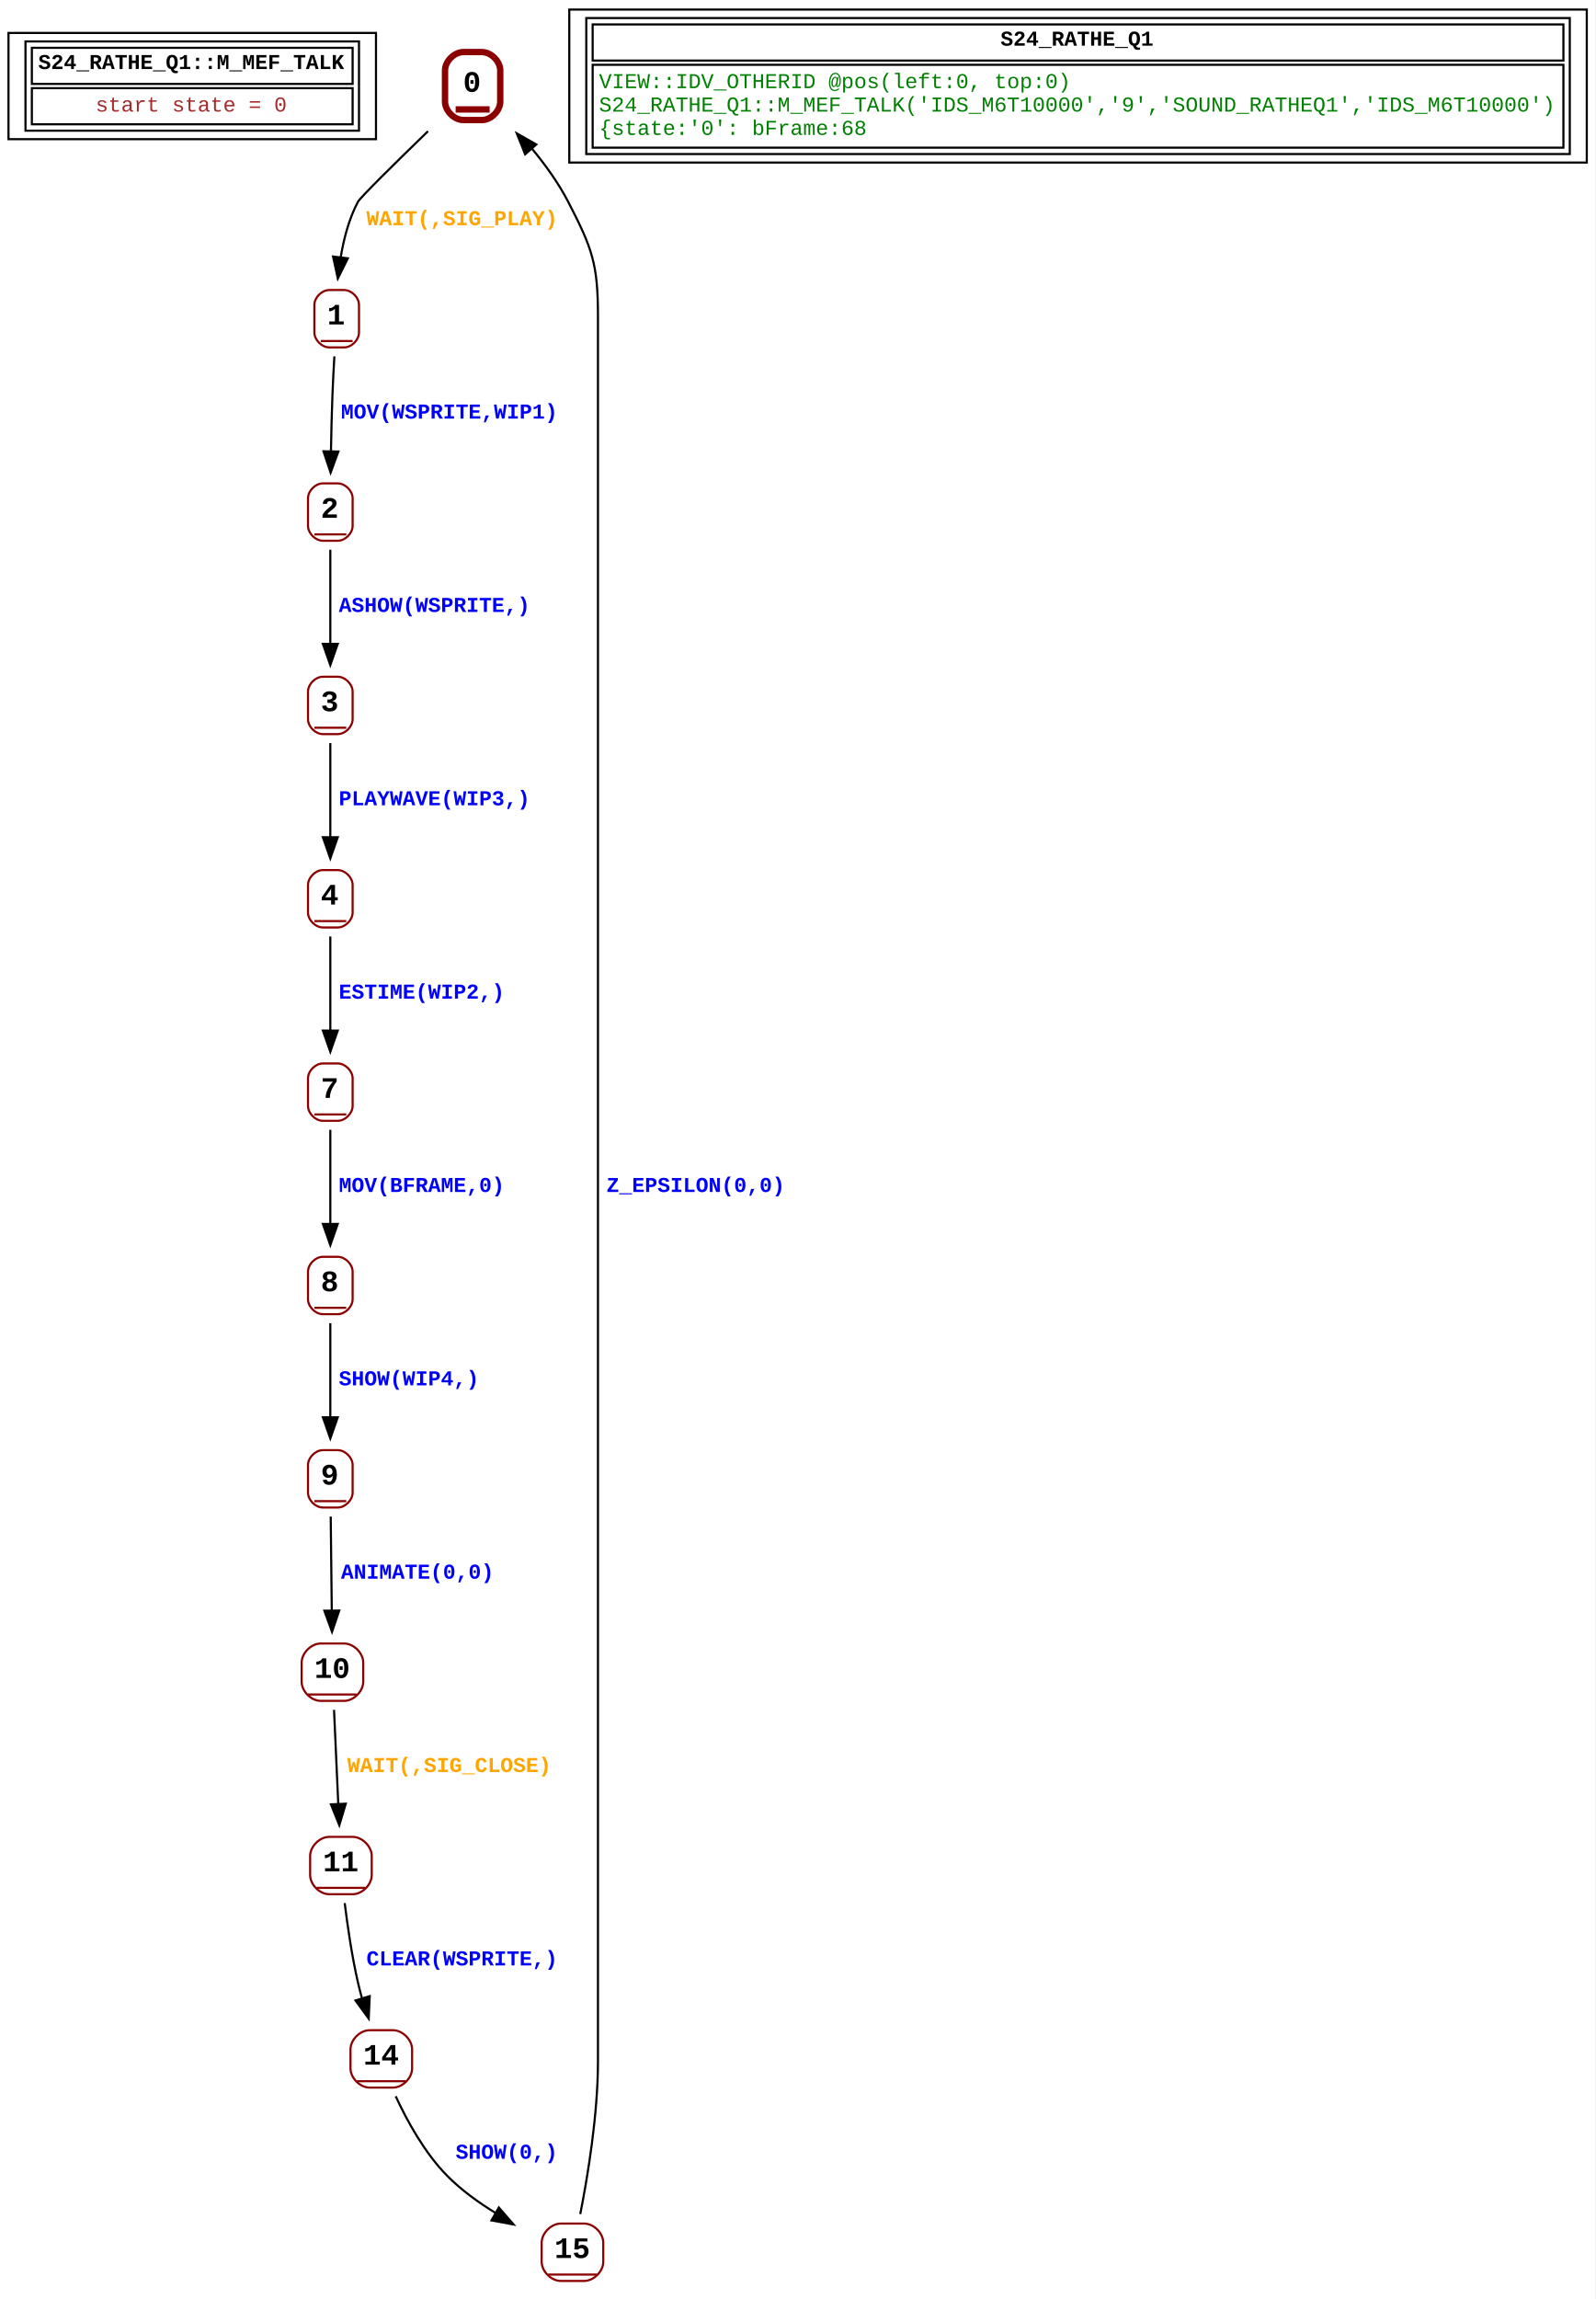
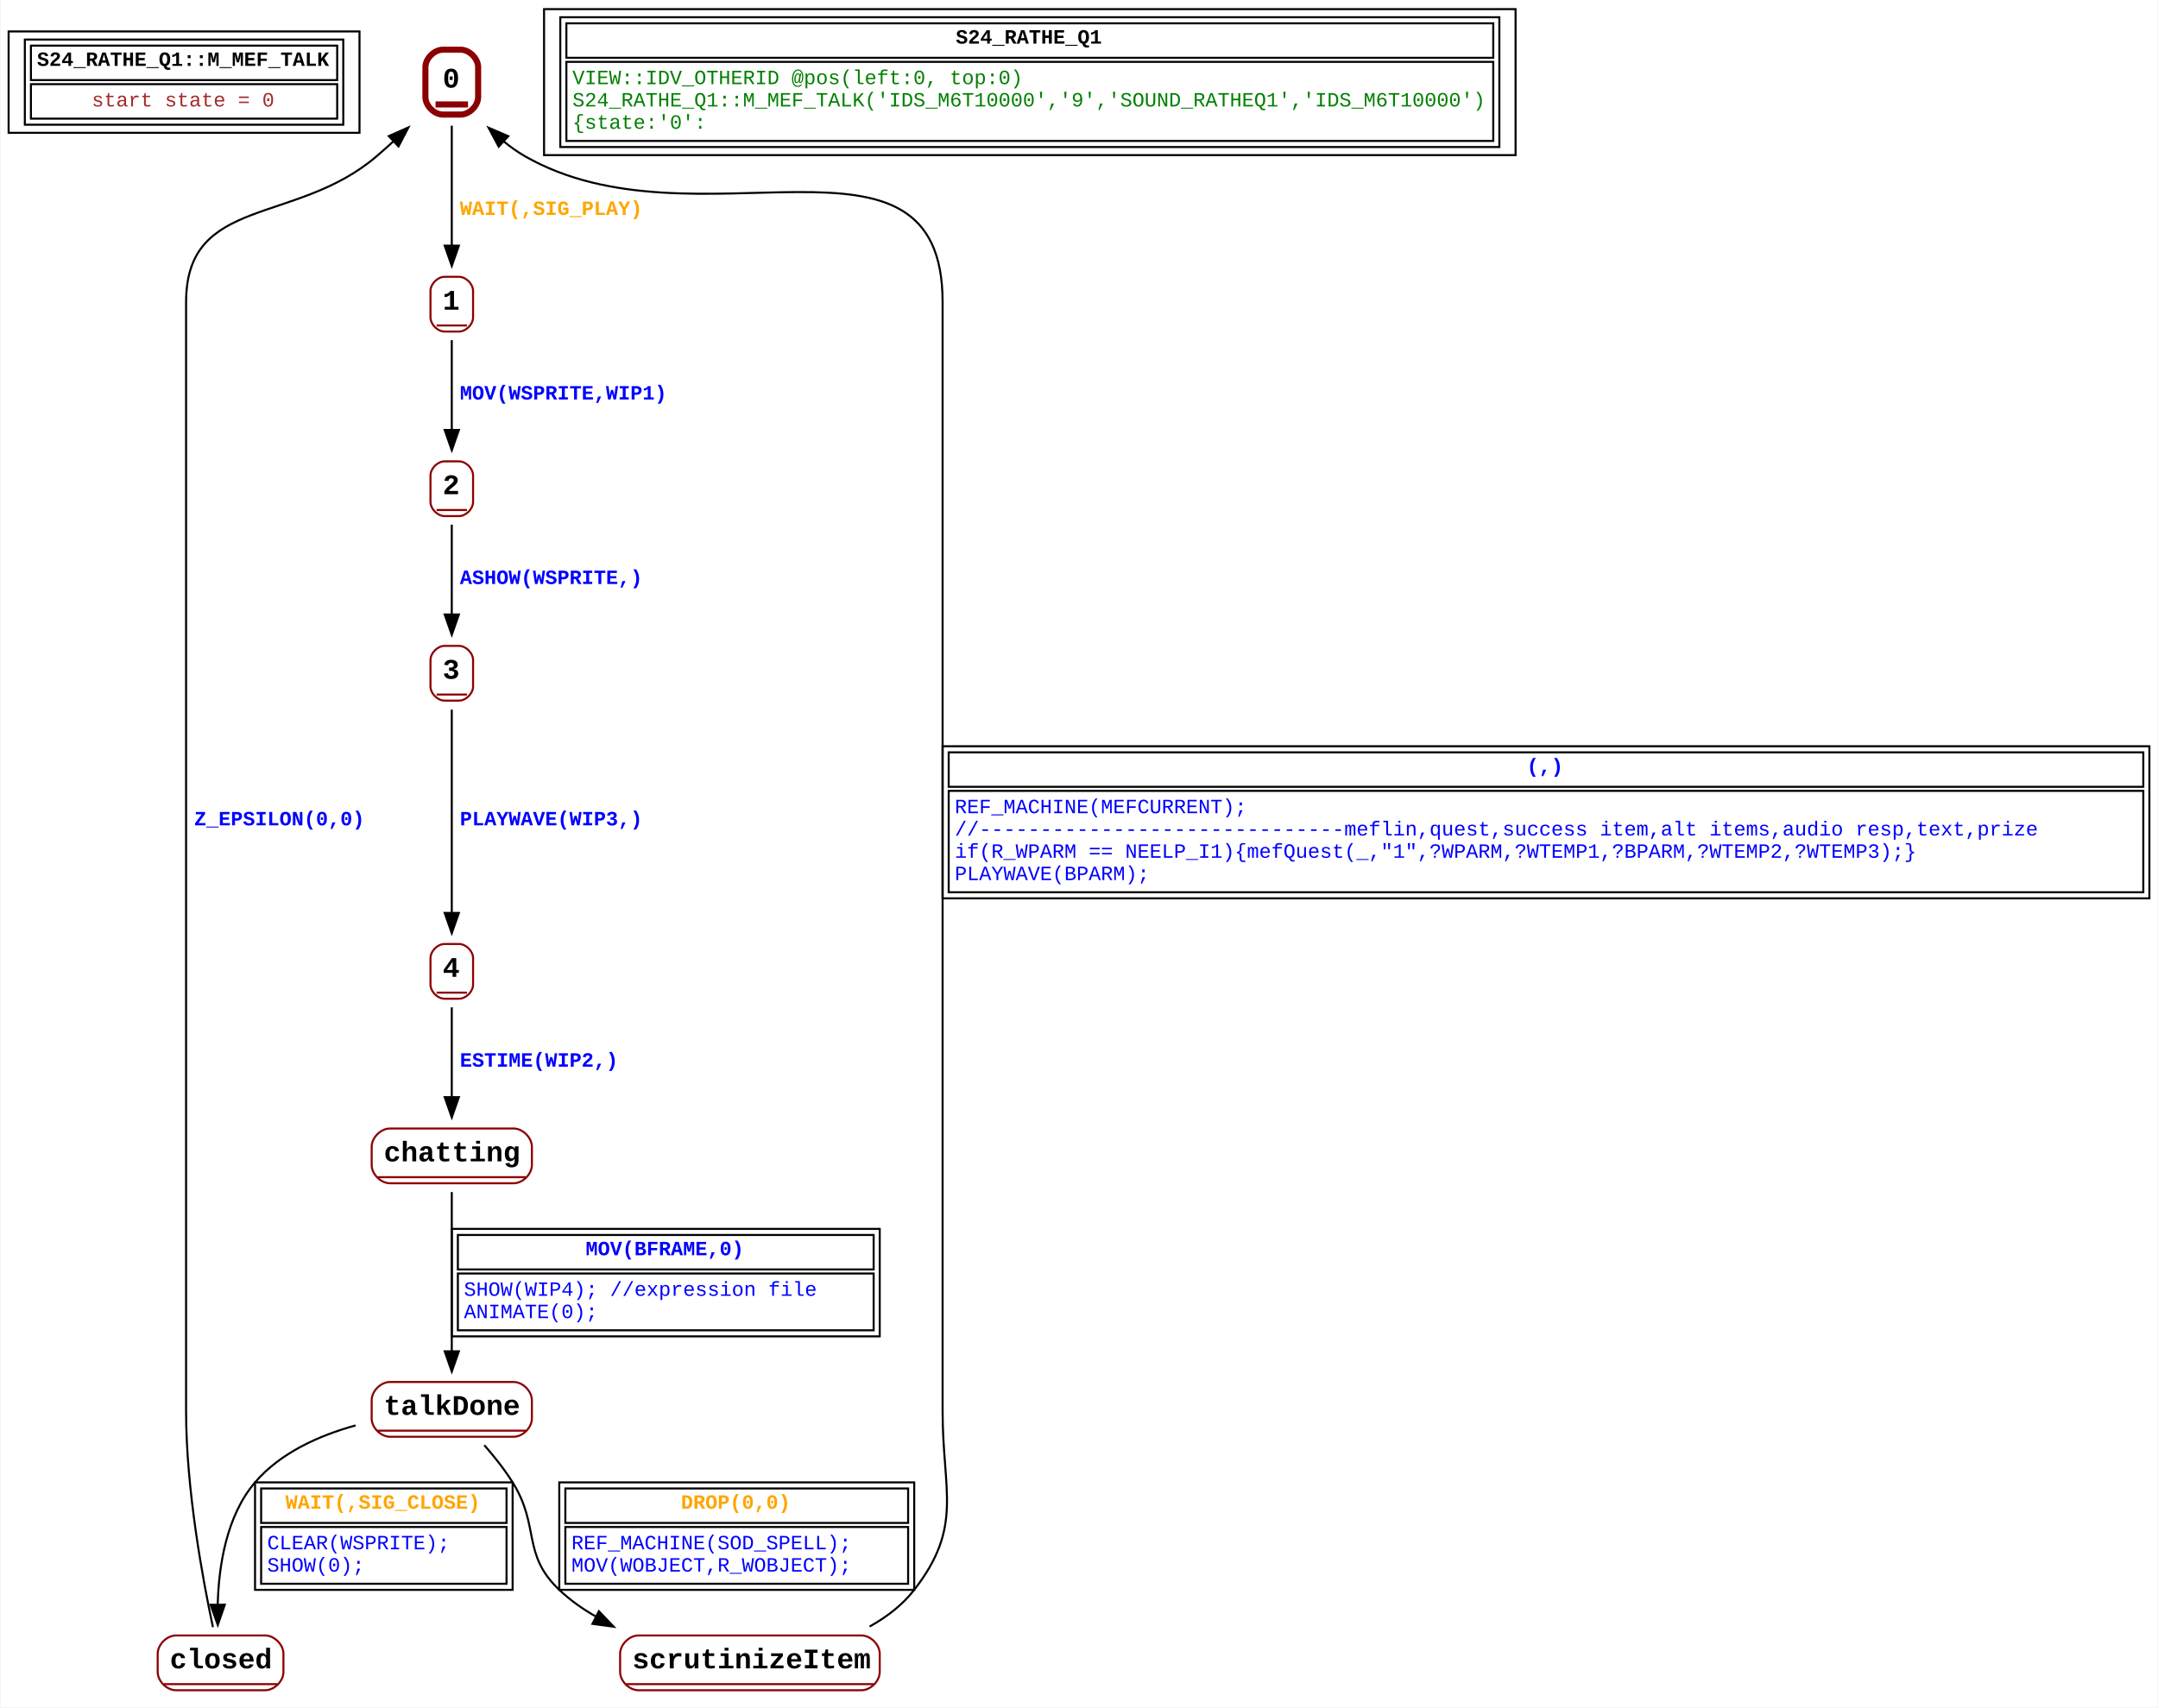
- <svg xmlns="http://www.w3.org/2000/svg" width="751pt" height="1082pt" viewBox="0.00 0.00 751.00 1082.00">
-   <g id="graph0" class="graph" transform="scale(1 1) rotate(0) translate(4 1078)">
-     <polygon fill="white" stroke="none" points="-4,4 -4,-1078 747,-1078 747,4 -4,4" />
+ <svg xmlns="http://www.w3.org/2000/svg" width="1064pt" height="842pt" viewBox="0.00 0.00 1063.50 842.00">
+   <g id="graph0" class="graph" transform="scale(1 1) rotate(0) translate(4 838)">
+     <polygon fill="white" stroke="none" points="-4,4 -4,-838 1059.5,-838 1059.5,4 -4,4" />
    <g id="node1" class="node">
-       <polygon fill="none" stroke="black" points="0,-1012.5 0,-1062.5 173,-1062.5 173,-1012.5 0,-1012.5" />
-       <polygon fill="none" stroke="black" points="11,-1038.5 11,-1055.5 162,-1055.5 162,-1038.5 11,-1038.5" />
-       <text text-anchor="start" x="14" y="-1045.5" font-family="Courier New" font-weight="bold" font-size="10.00">S24_RATHE_Q1::M_MEF_TALK</text>
-       <polygon fill="none" stroke="black" points="11,-1019.5 11,-1036.5 162,-1036.5 162,-1019.5 11,-1019.5" />
-       <text text-anchor="start" x="41" y="-1025.5" font-family="Courier New" font-size="10.00" fill="brown">start state = 0</text>
-       <polygon fill="none" stroke="black" points="8,-1016.5 8,-1058.5 165,-1058.5 165,-1016.5 8,-1016.5" />
+       <polygon fill="none" stroke="black" points="0,-772.5 0,-822.5 173,-822.5 173,-772.5 0,-772.5" />
+       <polygon fill="none" stroke="black" points="11,-798.5 11,-815.5 162,-815.5 162,-798.5 11,-798.5" />
+       <text text-anchor="start" x="14" y="-805.5" font-family="Courier New" font-weight="bold" font-size="10.00">S24_RATHE_Q1::M_MEF_TALK</text>
+       <polygon fill="none" stroke="black" points="11,-779.5 11,-796.5 162,-796.5 162,-779.5 11,-779.5" />
+       <text text-anchor="start" x="41" y="-785.5" font-family="Courier New" font-size="10.00" fill="brown">start state = 0</text>
+       <polygon fill="none" stroke="black" points="8,-776.5 8,-818.5 165,-818.5 165,-776.5 8,-776.5" />
    </g>
    <g id="node2" class="node">
-       <polyline fill="none" stroke="darkred" stroke-width="3" points="210.5,-1026.5 226.5,-1026.5" />
-       <text text-anchor="start" x="214" y="-1034.8" font-family="Courier New" font-weight="bold" font-size="14.00">0</text>
-       <path fill="none" stroke="darkred" stroke-width="3" d="M214.17,-1021.5C214.17,-1021.5 222.83,-1021.5 222.83,-1021.5 227.17,-1021.5 231.5,-1025.83 231.5,-1030.17 231.5,-1030.17 231.5,-1044.83 231.5,-1044.83 231.5,-1049.17 227.17,-1053.5 222.83,-1053.5 222.83,-1053.5 214.17,-1053.5 214.17,-1053.5 209.83,-1053.5 205.5,-1049.17 205.5,-1044.83 205.5,-1044.83 205.5,-1030.17 205.5,-1030.17 205.5,-1025.83 209.83,-1021.5 214.17,-1021.5" />
+       <polyline fill="none" stroke="darkred" stroke-width="3" points="210.5,-786.5 226.5,-786.5" />
+       <text text-anchor="start" x="214" y="-794.8" font-family="Courier New" font-weight="bold" font-size="14.00">0</text>
+       <path fill="none" stroke="darkred" stroke-width="3" d="M214.17,-781.5C214.17,-781.5 222.83,-781.5 222.83,-781.5 227.17,-781.5 231.5,-785.83 231.5,-790.17 231.5,-790.17 231.5,-804.83 231.5,-804.83 231.5,-809.17 227.17,-813.5 222.83,-813.5 222.83,-813.5 214.17,-813.5 214.17,-813.5 209.83,-813.5 205.5,-809.17 205.5,-804.83 205.5,-804.83 205.5,-790.17 205.5,-790.17 205.5,-785.83 209.83,-781.5 214.17,-781.5" />
    </g>
    <g id="node3" class="node">
-       <polyline fill="none" stroke="darkred" points="147,-917.5 162,-917.5" />
-       <text text-anchor="start" x="150" y="-925.3" font-family="Courier New" font-weight="bold" font-size="14.00">1</text>
-       <path fill="none" stroke="darkred" d="M151,-914.5C151,-914.5 158,-914.5 158,-914.5 161.5,-914.5 165,-918 165,-921.5 165,-921.5 165,-934.5 165,-934.5 165,-938 161.5,-941.5 158,-941.5 158,-941.5 151,-941.5 151,-941.5 147.5,-941.5 144,-938 144,-934.5 144,-934.5 144,-921.5 144,-921.5 144,-918 147.5,-914.5 151,-914.5" />
+       <polyline fill="none" stroke="darkred" points="211,-677.5 226,-677.5" />
+       <text text-anchor="start" x="214" y="-685.3" font-family="Courier New" font-weight="bold" font-size="14.00">1</text>
+       <path fill="none" stroke="darkred" d="M215,-674.5C215,-674.5 222,-674.5 222,-674.5 225.5,-674.5 229,-678 229,-681.5 229,-681.5 229,-694.5 229,-694.5 229,-698 225.5,-701.5 222,-701.5 222,-701.5 215,-701.5 215,-701.5 211.5,-701.5 208,-698 208,-694.5 208,-694.5 208,-681.5 208,-681.5 208,-678 211.5,-674.5 215,-674.5" />
    </g>
    <g id="edge1" class="edge">
-       <path fill="none" stroke="black" d="M197.48,-1016.24C182.79,-1002 165.62,-985.11 164.5,-983 160.28,-975.03 157.82,-965.58 156.38,-956.83" />
-       <polygon fill="black" stroke="black" points="159.74,-956.41 155.04,-946.92 152.79,-957.27 159.74,-956.41" />
-       <text text-anchor="start" x="168.5" y="-972" font-family="Courier New" font-weight="bold" font-size="10.00" fill="orange">WAIT(,SIG_PLAY)</text>
+       <path fill="none" stroke="black" d="M218.5,-776.03C218.5,-759.26 218.5,-735.36 218.5,-716.85" />
+       <polygon fill="black" stroke="black" points="222,-716.86 218.5,-706.86 215,-716.86 222,-716.86" />
+       <text text-anchor="start" x="222.5" y="-732" font-family="Courier New" font-weight="bold" font-size="10.00" fill="orange">WAIT(,SIG_PLAY)</text>
    </g>
    <g id="node4" class="node">
-       <polyline fill="none" stroke="darkred" points="144,-826.5 159,-826.5" />
-       <text text-anchor="start" x="147" y="-834.3" font-family="Courier New" font-weight="bold" font-size="14.00">2</text>
-       <path fill="none" stroke="darkred" d="M148,-823.5C148,-823.5 155,-823.5 155,-823.5 158.5,-823.5 162,-827 162,-830.5 162,-830.5 162,-843.5 162,-843.5 162,-847 158.5,-850.5 155,-850.5 155,-850.5 148,-850.5 148,-850.5 144.5,-850.5 141,-847 141,-843.5 141,-843.5 141,-830.5 141,-830.5 141,-827 144.5,-823.5 148,-823.5" />
+       <polyline fill="none" stroke="darkred" points="211,-586.5 226,-586.5" />
+       <text text-anchor="start" x="214" y="-594.3" font-family="Courier New" font-weight="bold" font-size="14.00">2</text>
+       <path fill="none" stroke="darkred" d="M215,-583.5C215,-583.5 222,-583.5 222,-583.5 225.5,-583.5 229,-587 229,-590.5 229,-590.5 229,-603.5 229,-603.5 229,-607 225.5,-610.5 222,-610.5 222,-610.5 215,-610.5 215,-610.5 211.5,-610.5 208,-607 208,-603.5 208,-603.5 208,-590.5 208,-590.5 208,-587 211.5,-583.5 215,-583.5" />
    </g>
    <g id="edge2" class="edge">
-       <path fill="none" stroke="black" d="M153.41,-910.27C153.07,-904.49 152.73,-897.96 152.5,-892 152.17,-883.37 151.95,-873.96 151.8,-865.44" />
-       <polygon fill="black" stroke="black" points="155.29,-865.5 151.64,-855.55 148.29,-865.6 155.29,-865.5" />
-       <text text-anchor="start" x="156.5" y="-881" font-family="Courier New" font-weight="bold" font-size="10.00" fill="blue">MOV(WSPRITE,WIP1)</text>
+       <path fill="none" stroke="black" d="M218.5,-670.26C218.5,-657.78 218.5,-640.46 218.5,-625.9" />
+       <polygon fill="black" stroke="black" points="222,-625.97 218.5,-615.97 215,-625.97 222,-625.97" />
+       <text text-anchor="start" x="222.5" y="-641" font-family="Courier New" font-weight="bold" font-size="10.00" fill="blue">MOV(WSPRITE,WIP1)</text>
+     </g>
+     <g id="node5" class="node">
+       <polyline fill="none" stroke="darkred" points="211,-495.5 226,-495.5" />
+       <text text-anchor="start" x="214" y="-503.3" font-family="Courier New" font-weight="bold" font-size="14.00">3</text>
+       <path fill="none" stroke="darkred" d="M215,-492.5C215,-492.5 222,-492.5 222,-492.5 225.5,-492.5 229,-496 229,-499.5 229,-499.5 229,-512.5 229,-512.5 229,-516 225.5,-519.5 222,-519.5 222,-519.5 215,-519.5 215,-519.5 211.5,-519.5 208,-516 208,-512.5 208,-512.5 208,-499.5 208,-499.5 208,-496 211.5,-492.5 215,-492.5" />
+     </g>
+     <g id="edge3" class="edge">
+       <path fill="none" stroke="black" d="M218.5,-579.26C218.5,-566.78 218.5,-549.46 218.5,-534.9" />
+       <polygon fill="black" stroke="black" points="222,-534.97 218.5,-524.97 215,-534.97 222,-534.97" />
+       <text text-anchor="start" x="222.5" y="-550" font-family="Courier New" font-weight="bold" font-size="10.00" fill="blue">ASHOW(WSPRITE,)</text>
+     </g>
+     <g id="node6" class="node">
+       <polyline fill="none" stroke="darkred" points="211,-348.5 226,-348.5" />
+       <text text-anchor="start" x="214" y="-356.3" font-family="Courier New" font-weight="bold" font-size="14.00">4</text>
+       <path fill="none" stroke="darkred" d="M215,-345.5C215,-345.5 222,-345.5 222,-345.5 225.5,-345.5 229,-349 229,-352.5 229,-352.5 229,-365.5 229,-365.5 229,-369 225.5,-372.5 222,-372.5 222,-372.5 215,-372.5 215,-372.5 211.5,-372.5 208,-369 208,-365.5 208,-365.5 208,-352.5 208,-352.5 208,-349 211.5,-345.5 215,-345.5" />
+     </g>
+     <g id="edge4" class="edge">
+       <path fill="none" stroke="black" d="M218.5,-488.08C218.5,-463.42 218.5,-417.3 218.5,-387.66" />
+       <polygon fill="black" stroke="black" points="222,-387.81 218.5,-377.81 215,-387.81 222,-387.81" />
+       <text text-anchor="start" x="222.5" y="-431" font-family="Courier New" font-weight="bold" font-size="10.00" fill="blue">PLAYWAVE(WIP3,)</text>
+     </g>
+     <g id="node7" class="node">
+       <polyline fill="none" stroke="darkred" points="182,-257.5 255,-257.5" />
+       <text text-anchor="start" x="185" y="-265.3" font-family="Courier New" font-weight="bold" font-size="14.00">chatting</text>
+       <path fill="none" stroke="darkred" d="M188,-254.5C188,-254.5 249,-254.5 249,-254.5 253.5,-254.5 258,-259 258,-263.5 258,-263.5 258,-272.5 258,-272.5 258,-277 253.5,-281.5 249,-281.5 249,-281.5 188,-281.5 188,-281.5 183.5,-281.5 179,-277 179,-272.5 179,-272.5 179,-263.5 179,-263.5 179,-259 183.5,-254.5 188,-254.5" />
+     </g>
+     <g id="edge5" class="edge">
+       <path fill="none" stroke="black" d="M218.5,-341.26C218.5,-328.78 218.5,-311.46 218.5,-296.9" />
+       <polygon fill="black" stroke="black" points="222,-296.97 218.5,-286.97 215,-296.97 222,-296.97" />
+       <text text-anchor="start" x="222.5" y="-312" font-family="Courier New" font-weight="bold" font-size="10.00" fill="blue">ESTIME(WIP2,)</text>
+     </g>
+     <g id="node8" class="node">
+       <polyline fill="none" stroke="darkred" points="182,-132.5 255,-132.5" />
+       <text text-anchor="start" x="185" y="-140.3" font-family="Courier New" font-weight="bold" font-size="14.00">talkDone</text>
+       <path fill="none" stroke="darkred" d="M188,-129.5C188,-129.5 249,-129.5 249,-129.5 253.5,-129.5 258,-134 258,-138.5 258,-138.5 258,-147.5 258,-147.5 258,-152 253.5,-156.5 249,-156.5 249,-156.5 188,-156.5 188,-156.5 183.5,-156.5 179,-152 179,-147.5 179,-147.5 179,-138.5 179,-138.5 179,-134 183.5,-129.5 188,-129.5" />
+     </g>
+     <g id="edge6" class="edge">
+       <path fill="none" stroke="black" d="M218.5,-250.16C218.5,-229.91 218.5,-195.67 218.5,-171.56" />
+       <polygon fill="black" stroke="black" points="222,-171.64 218.5,-161.64 215,-171.64 222,-171.64" />
+       <polygon fill="none" stroke="black" points="221.5,-212 221.5,-229 426.5,-229 426.5,-212 221.5,-212" />
+       <text text-anchor="start" x="284.5" y="-219" font-family="Courier New" font-weight="bold" font-size="10.00" fill="blue">MOV(BFRAME,0)</text>
+       <polygon fill="none" stroke="black" points="221.5,-182 221.5,-210 426.5,-210 426.5,-182 221.5,-182" />
+       <text text-anchor="start" x="224.5" y="-199" font-family="Courier New" font-size="10.00" fill="blue">    SHOW(WIP4); //expression file</text>
+       <text text-anchor="start" x="224.5" y="-188" font-family="Courier New" font-size="10.00" fill="blue">    ANIMATE(0);</text>
+       <polygon fill="none" stroke="black" points="218.5,-179 218.5,-232 429.5,-232 429.5,-179 218.5,-179" />
    </g>
    <g id="node9" class="node">
-       <polyline fill="none" stroke="darkred" points="144,-735.5 159,-735.5" />
-       <text text-anchor="start" x="147" y="-743.3" font-family="Courier New" font-weight="bold" font-size="14.00">3</text>
-       <path fill="none" stroke="darkred" d="M148,-732.5C148,-732.5 155,-732.5 155,-732.5 158.5,-732.5 162,-736 162,-739.5 162,-739.5 162,-752.5 162,-752.5 162,-756 158.5,-759.5 155,-759.5 155,-759.5 148,-759.5 148,-759.5 144.5,-759.5 141,-756 141,-752.5 141,-752.5 141,-739.5 141,-739.5 141,-736 144.5,-732.5 148,-732.5" />
+       <polyline fill="none" stroke="darkred" points="76.5,-7.5 132.5,-7.5" />
+       <text text-anchor="start" x="79.5" y="-15.3" font-family="Courier New" font-weight="bold" font-size="14.00">closed</text>
+       <path fill="none" stroke="darkred" d="M82.5,-4.5C82.5,-4.5 126.5,-4.5 126.5,-4.5 131,-4.5 135.5,-9 135.5,-13.5 135.5,-13.5 135.5,-22.5 135.5,-22.5 135.5,-27 131,-31.5 126.5,-31.5 126.5,-31.5 82.5,-31.5 82.5,-31.5 78,-31.5 73.5,-27 73.5,-22.5 73.5,-22.5 73.5,-13.5 73.5,-13.5 73.5,-9 78,-4.5 82.5,-4.5" />
+     </g>
+     <g id="edge10" class="edge">
+       <path fill="none" stroke="black" d="M171.08,-135.09C153.12,-130.14 134.01,-121.62 121.5,-107 107.34,-90.45 103.58,-65.7 103.09,-46.65" />
+       <polygon fill="black" stroke="black" points="106.59,-46.67 103.13,-36.66 99.59,-46.64 106.59,-46.67" />
+       <polygon fill="none" stroke="black" points="124.5,-87 124.5,-104 245.5,-104 245.5,-87 124.5,-87" />
+       <text text-anchor="start" x="136.5" y="-94" font-family="Courier New" font-weight="bold" font-size="10.00" fill="orange">WAIT(,SIG_CLOSE)</text>
+       <polygon fill="none" stroke="black" points="124.5,-57 124.5,-85 245.5,-85 245.5,-57 124.5,-57" />
+       <text text-anchor="start" x="127.5" y="-74" font-family="Courier New" font-size="10.00" fill="blue">    CLEAR(WSPRITE);</text>
+       <text text-anchor="start" x="127.5" y="-63" font-family="Courier New" font-size="10.00" fill="blue">    SHOW(0);</text>
+       <polygon fill="none" stroke="black" points="121.5,-54 121.5,-107 248.5,-107 248.5,-54 121.5,-54" />
+     </g>
+     <g id="node10" class="node">
+       <polyline fill="none" stroke="darkred" points="304.5,-7.5 426.5,-7.5" />
+       <text text-anchor="start" x="307.5" y="-15.3" font-family="Courier New" font-weight="bold" font-size="14.00">scrutinizeItem</text>
+       <path fill="none" stroke="darkred" d="M310.5,-4.5C310.5,-4.5 420.5,-4.5 420.5,-4.5 425,-4.5 429.5,-9 429.5,-13.5 429.5,-13.5 429.5,-22.5 429.5,-22.5 429.5,-27 425,-31.5 420.5,-31.5 420.5,-31.5 310.5,-31.5 310.5,-31.5 306,-31.5 301.5,-27 301.5,-22.5 301.5,-22.5 301.5,-13.5 301.5,-13.5 301.5,-9 306,-4.5 310.5,-4.5" />
+     </g>
+     <g id="edge9" class="edge">
+       <path fill="none" stroke="black" d="M234.54,-125.35C239.41,-119.79 244.51,-113.38 248.5,-107 262.12,-85.23 252.87,-71.67 271.5,-54 276.97,-48.81 283.28,-44.37 289.99,-40.59" />
+       <polygon fill="black" stroke="black" points="291.03,-43.47 298.35,-35.81 287.85,-37.24 291.03,-43.47" />
+       <polygon fill="none" stroke="black" points="274.5,-87 274.5,-104 443.5,-104 443.5,-87 274.5,-87" />
+       <text text-anchor="start" x="331.5" y="-94" font-family="Courier New" font-weight="bold" font-size="10.00" fill="orange">DROP(0,0)</text>
+       <polygon fill="none" stroke="black" points="274.5,-57 274.5,-85 443.5,-85 443.5,-57 274.5,-57" />
+       <text text-anchor="start" x="277.5" y="-74" font-family="Courier New" font-size="10.00" fill="blue">    REF_MACHINE(SOD_SPELL);</text>
+       <text text-anchor="start" x="277.5" y="-63" font-family="Courier New" font-size="10.00" fill="blue">    MOV(WOBJECT,R_WOBJECT);</text>
+       <polygon fill="none" stroke="black" points="271.5,-54 271.5,-107 446.5,-107 446.5,-54 271.5,-54" />
    </g>
    <g id="edge7" class="edge">
-       <path fill="none" stroke="black" d="M151.5,-819.26C151.5,-806.78 151.5,-789.46 151.5,-774.9" />
-       <polygon fill="black" stroke="black" points="155,-774.97 151.5,-764.97 148,-774.97 155,-774.97" />
-       <text text-anchor="start" x="155.5" y="-790" font-family="Courier New" font-weight="bold" font-size="10.00" fill="blue">ASHOW(WSPRITE,)</text>
-     </g>
-     <g id="node5" class="node">
-       <polyline fill="none" stroke="darkred" points="141,-280.5 164,-280.5" />
-       <text text-anchor="start" x="144" y="-288.3" font-family="Courier New" font-weight="bold" font-size="14.00">10</text>
-       <path fill="none" stroke="darkred" d="M147,-277.5C147,-277.5 158,-277.5 158,-277.5 162.5,-277.5 167,-282 167,-286.5 167,-286.5 167,-295.5 167,-295.5 167,-300 162.5,-304.5 158,-304.5 158,-304.5 147,-304.5 147,-304.5 142.5,-304.5 138,-300 138,-295.5 138,-295.5 138,-286.5 138,-286.5 138,-282 142.5,-277.5 147,-277.5" />
-     </g>
-     <g id="node6" class="node">
-       <polyline fill="none" stroke="darkred" points="145,-189.5 168,-189.5" />
-       <text text-anchor="start" x="148" y="-197.3" font-family="Courier New" font-weight="bold" font-size="14.00">11</text>
-       <path fill="none" stroke="darkred" d="M151,-186.5C151,-186.5 162,-186.5 162,-186.5 166.5,-186.5 171,-191 171,-195.5 171,-195.5 171,-204.5 171,-204.5 171,-209 166.5,-213.5 162,-213.5 162,-213.5 151,-213.5 151,-213.5 146.5,-213.5 142,-209 142,-204.5 142,-204.5 142,-195.5 142,-195.5 142,-191 146.5,-186.5 151,-186.5" />
-     </g>
-     <g id="edge3" class="edge">
-       <path fill="none" stroke="black" d="M153.25,-273.26C153.81,-260.78 154.59,-243.46 155.25,-228.9" />
-       <polygon fill="black" stroke="black" points="158.78,-229.11 155.74,-218.97 151.79,-228.8 158.78,-229.11" />
-       <text text-anchor="start" x="159.5" y="-244" font-family="Courier New" font-weight="bold" font-size="10.00" fill="orange">WAIT(,SIG_CLOSE)</text>
-     </g>
-     <g id="node7" class="node">
-       <polyline fill="none" stroke="darkred" points="164,-98.5 187,-98.5" />
-       <text text-anchor="start" x="167" y="-106.3" font-family="Courier New" font-weight="bold" font-size="14.00">14</text>
-       <path fill="none" stroke="darkred" d="M170,-95.5C170,-95.5 181,-95.5 181,-95.5 185.5,-95.5 190,-100 190,-104.5 190,-104.5 190,-113.5 190,-113.5 190,-118 185.5,-122.5 181,-122.5 181,-122.5 170,-122.5 170,-122.5 165.5,-122.5 161,-118 161,-113.5 161,-113.5 161,-104.5 161,-104.5 161,-100 165.5,-95.5 170,-95.5" />
-     </g>
-     <g id="edge4" class="edge">
-       <path fill="none" stroke="black" d="M158.28,-182.33C159.6,-171.59 161.66,-157.38 164.5,-145 165.08,-142.49 165.75,-139.89 166.47,-137.3" />
-       <polygon fill="black" stroke="black" points="170.05,-138.53 169.58,-127.94 163.35,-136.51 170.05,-138.53" />
-       <text text-anchor="start" x="168.5" y="-153" font-family="Courier New" font-weight="bold" font-size="10.00" fill="blue">CLEAR(WSPRITE,)</text>
-     </g>
-     <g id="node8" class="node">
-       <polyline fill="none" stroke="darkred" points="254,-7.5 277,-7.5" />
-       <text text-anchor="start" x="257" y="-15.3" font-family="Courier New" font-weight="bold" font-size="14.00">15</text>
-       <path fill="none" stroke="darkred" d="M260,-4.5C260,-4.5 271,-4.5 271,-4.5 275.5,-4.5 280,-9 280,-13.5 280,-13.5 280,-22.5 280,-22.5 280,-27 275.5,-31.5 271,-31.5 271,-31.5 260,-31.5 260,-31.5 255.5,-31.5 251,-27 251,-22.5 251,-22.5 251,-13.5 251,-13.5 251,-9 255.5,-4.5 260,-4.5" />
-     </g>
-     <g id="edge5" class="edge">
-       <path fill="none" stroke="black" d="M182.28,-91.42C187.6,-79.92 195.88,-64.78 206.5,-54 213.11,-47.29 221.27,-41.39 229.38,-36.44" />
-       <polygon fill="black" stroke="black" points="230.84,-39.06 237.79,-31.06 227.37,-32.98 230.84,-39.06" />
-       <text text-anchor="start" x="210.5" y="-62" font-family="Courier New" font-weight="bold" font-size="10.00" fill="blue">SHOW(0,)</text>
-     </g>
-     <g id="edge6" class="edge">
-       <path fill="none" stroke="black" d="M269.17,-35.97C272.69,-53.81 277.5,-82.74 277.5,-108 277.5,-929 277.5,-929 277.5,-929 277.5,-953.79 274.87,-960.97 263.5,-983 258.92,-991.87 252.64,-1000.56 246.22,-1008.28" />
-       <polygon fill="black" stroke="black" points="243.22,-1005.39 239.28,-1015.23 248.49,-1010 243.22,-1005.39" />
-       <text text-anchor="start" x="281.5" y="-517" font-family="Courier New" font-weight="bold" font-size="10.00" fill="blue">Z_EPSILON(0,0)</text>
-     </g>
-     <g id="node10" class="node">
-       <polyline fill="none" stroke="darkred" points="144,-644.5 159,-644.5" />
-       <text text-anchor="start" x="147" y="-652.3" font-family="Courier New" font-weight="bold" font-size="14.00">4</text>
-       <path fill="none" stroke="darkred" d="M148,-641.5C148,-641.5 155,-641.5 155,-641.5 158.5,-641.5 162,-645 162,-648.5 162,-648.5 162,-661.5 162,-661.5 162,-665 158.5,-668.5 155,-668.5 155,-668.5 148,-668.5 148,-668.5 144.5,-668.5 141,-665 141,-661.5 141,-661.5 141,-648.5 141,-648.5 141,-645 144.5,-641.5 148,-641.5" />
+       <path fill="none" stroke="black" d="M100.73,-35.61C95.72,-59.15 87.5,-103.63 87.5,-142 87.5,-689 87.5,-689 87.5,-689 87.5,-741.62 141.56,-726.73 181.5,-761 184.36,-763.45 187.28,-766.06 190.17,-768.71" />
+       <polygon fill="black" stroke="black" points="187.45,-770.89 197.13,-775.18 192.23,-765.79 187.45,-770.89" />
+       <text text-anchor="start" x="91.5" y="-431" font-family="Courier New" font-weight="bold" font-size="10.00" fill="blue">Z_EPSILON(0,0)</text>
    </g>
    <g id="edge8" class="edge">
-       <path fill="none" stroke="black" d="M151.5,-728.26C151.5,-715.78 151.5,-698.46 151.5,-683.9" />
-       <polygon fill="black" stroke="black" points="155,-683.97 151.5,-673.97 148,-683.97 155,-683.97" />
-       <text text-anchor="start" x="155.5" y="-699" font-family="Courier New" font-weight="bold" font-size="10.00" fill="blue">PLAYWAVE(WIP3,)</text>
+       <path fill="none" stroke="black" d="M424.51,-35.91C432.92,-40.58 440.67,-46.5 446.5,-54 470.79,-85.28 460.5,-102.4 460.5,-142 460.5,-689 460.5,-689 460.5,-689 460.5,-785.99 338.65,-712.77 254.5,-761 250.75,-763.15 247.11,-765.78 243.68,-768.64" />
+       <polygon fill="black" stroke="black" points="241.63,-765.69 236.63,-775.03 246.37,-770.84 241.63,-765.69" />
+       <polygon fill="none" stroke="black" points="463.5,-450 463.5,-467 1052.5,-467 1052.5,-450 463.5,-450" />
+       <text text-anchor="start" x="748.5" y="-457" font-family="Courier New" font-weight="bold" font-size="10.00" fill="blue">(,)</text>
+       <polygon fill="none" stroke="black" points="463.5,-398 463.5,-448 1052.5,-448 1052.5,-398 463.5,-398" />
+       <text text-anchor="start" x="466.5" y="-437" font-family="Courier New" font-size="10.00" fill="blue">REF_MACHINE(MEFCURRENT);</text>
+       <text text-anchor="start" x="466.5" y="-426" font-family="Courier New" font-size="10.00" fill="blue">        //------------------------------meflin,quest,success item,alt items,audio resp,text,prize</text>
+       <text text-anchor="start" x="466.5" y="-415" font-family="Courier New" font-size="10.00" fill="blue">        if(R_WPARM == NEELP_I1){mefQuest(_,"1",?WPARM,?WTEMP1,?BPARM,?WTEMP2,?WTEMP3);} </text>
+       <text text-anchor="start" x="466.5" y="-404" font-family="Courier New" font-size="10.00" fill="blue">        PLAYWAVE(BPARM);</text>
+       <polygon fill="none" stroke="black" points="460.5,-395 460.5,-470 1055.5,-470 1055.5,-395 460.5,-395" />
    </g>
    <g id="node11" class="node">
-       <polyline fill="none" stroke="darkred" points="144,-553.5 159,-553.5" />
-       <text text-anchor="start" x="147" y="-561.3" font-family="Courier New" font-weight="bold" font-size="14.00">7</text>
-       <path fill="none" stroke="darkred" d="M148,-550.5C148,-550.5 155,-550.5 155,-550.5 158.5,-550.5 162,-554 162,-557.5 162,-557.5 162,-570.5 162,-570.5 162,-574 158.5,-577.5 155,-577.5 155,-577.5 148,-577.5 148,-577.5 144.5,-577.5 141,-574 141,-570.5 141,-570.5 141,-557.5 141,-557.5 141,-554 144.5,-550.5 148,-550.5" />
-     </g>
-     <g id="edge9" class="edge">
-       <path fill="none" stroke="black" d="M151.5,-637.26C151.5,-624.78 151.5,-607.46 151.5,-592.9" />
-       <polygon fill="black" stroke="black" points="155,-592.97 151.5,-582.97 148,-592.97 155,-592.97" />
-       <text text-anchor="start" x="155.5" y="-608" font-family="Courier New" font-weight="bold" font-size="10.00" fill="blue">ESTIME(WIP2,)</text>
-     </g>
-     <g id="node12" class="node">
-       <polyline fill="none" stroke="darkred" points="144,-462.5 159,-462.5" />
-       <text text-anchor="start" x="147" y="-470.3" font-family="Courier New" font-weight="bold" font-size="14.00">8</text>
-       <path fill="none" stroke="darkred" d="M148,-459.5C148,-459.5 155,-459.5 155,-459.5 158.5,-459.5 162,-463 162,-466.5 162,-466.5 162,-479.5 162,-479.5 162,-483 158.5,-486.5 155,-486.5 155,-486.5 148,-486.5 148,-486.5 144.5,-486.5 141,-483 141,-479.5 141,-479.5 141,-466.5 141,-466.5 141,-463 144.5,-459.5 148,-459.5" />
-     </g>
-     <g id="edge10" class="edge">
-       <path fill="none" stroke="black" d="M151.5,-546.26C151.5,-533.78 151.5,-516.46 151.5,-501.9" />
-       <polygon fill="black" stroke="black" points="155,-501.97 151.5,-491.97 148,-501.97 155,-501.97" />
-       <text text-anchor="start" x="155.5" y="-517" font-family="Courier New" font-weight="bold" font-size="10.00" fill="blue">MOV(BFRAME,0)</text>
-     </g>
-     <g id="node13" class="node">
-       <polyline fill="none" stroke="darkred" points="144,-371.5 159,-371.5" />
-       <text text-anchor="start" x="147" y="-379.3" font-family="Courier New" font-weight="bold" font-size="14.00">9</text>
-       <path fill="none" stroke="darkred" d="M148,-368.5C148,-368.5 155,-368.5 155,-368.5 158.5,-368.5 162,-372 162,-375.5 162,-375.5 162,-388.5 162,-388.5 162,-392 158.5,-395.5 155,-395.5 155,-395.5 148,-395.5 148,-395.5 144.5,-395.5 141,-392 141,-388.5 141,-388.5 141,-375.5 141,-375.5 141,-372 144.5,-368.5 148,-368.5" />
-     </g>
-     <g id="edge11" class="edge">
-       <path fill="none" stroke="black" d="M151.5,-455.26C151.5,-442.78 151.5,-425.46 151.5,-410.9" />
-       <polygon fill="black" stroke="black" points="155,-410.97 151.5,-400.97 148,-410.97 155,-410.97" />
-       <text text-anchor="start" x="155.5" y="-426" font-family="Courier New" font-weight="bold" font-size="10.00" fill="blue">SHOW(WIP4,)</text>
-     </g>
-     <g id="edge12" class="edge">
-       <path fill="none" stroke="black" d="M151.69,-364.26C151.83,-351.78 152.02,-334.46 152.19,-319.9" />
-       <polygon fill="black" stroke="black" points="155.7,-320.01 152.31,-309.97 148.7,-319.93 155.7,-320.01" />
-       <text text-anchor="start" x="156.5" y="-335" font-family="Courier New" font-weight="bold" font-size="10.00" fill="blue">ANIMATE(0,0)</text>
-     </g>
-     <g id="node14" class="node">
-       <polygon fill="none" stroke="black" points="264,-1001.5 264,-1073.5 743,-1073.5 743,-1001.5 264,-1001.5" />
-       <polygon fill="none" stroke="black" points="275,-1049.5 275,-1066.5 732,-1066.5 732,-1049.5 275,-1049.5" />
-       <text text-anchor="start" x="467" y="-1056.5" font-family="Courier New" font-weight="bold" font-size="10.00">S24_RATHE_Q1</text>
-       <polygon fill="none" stroke="black" points="275,-1008.5 275,-1047.5 732,-1047.5 732,-1008.5 275,-1008.5" />
-       <text text-anchor="start" x="278" y="-1036.5" font-family="Courier New" font-size="10.00" fill="green">VIEW::IDV_OTHERID @pos(left:0, top:0)</text>
-       <text text-anchor="start" x="278" y="-1025.5" font-family="Courier New" font-size="10.00" fill="green">S24_RATHE_Q1::M_MEF_TALK('IDS_M6T10000','9','SOUND_RATHEQ1','IDS_M6T10000')</text>
-       <text text-anchor="start" x="278" y="-1014.5" font-family="Courier New" font-size="10.00" fill="green">{state:'0': bFrame:68</text>
-       <polygon fill="none" stroke="black" points="272,-1005.5 272,-1069.5 735,-1069.5 735,-1005.5 272,-1005.5" />
+       <polygon fill="none" stroke="black" points="264,-761.5 264,-833.5 743,-833.5 743,-761.5 264,-761.5" />
+       <polygon fill="none" stroke="black" points="275,-809.5 275,-826.5 732,-826.5 732,-809.5 275,-809.5" />
+       <text text-anchor="start" x="467" y="-816.5" font-family="Courier New" font-weight="bold" font-size="10.00">S24_RATHE_Q1</text>
+       <polygon fill="none" stroke="black" points="275,-768.5 275,-807.5 732,-807.5 732,-768.5 275,-768.5" />
+       <text text-anchor="start" x="278" y="-796.5" font-family="Courier New" font-size="10.00" fill="green">VIEW::IDV_OTHERID @pos(left:0, top:0)</text>
+       <text text-anchor="start" x="278" y="-785.5" font-family="Courier New" font-size="10.00" fill="green">S24_RATHE_Q1::M_MEF_TALK('IDS_M6T10000','9','SOUND_RATHEQ1','IDS_M6T10000')</text>
+       <text text-anchor="start" x="278" y="-774.5" font-family="Courier New" font-size="10.00" fill="green">{state:'0':</text>
+       <polygon fill="none" stroke="black" points="272,-765.5 272,-829.5 735,-829.5 735,-765.5 272,-765.5" />
    </g>
  </g>
</svg>
